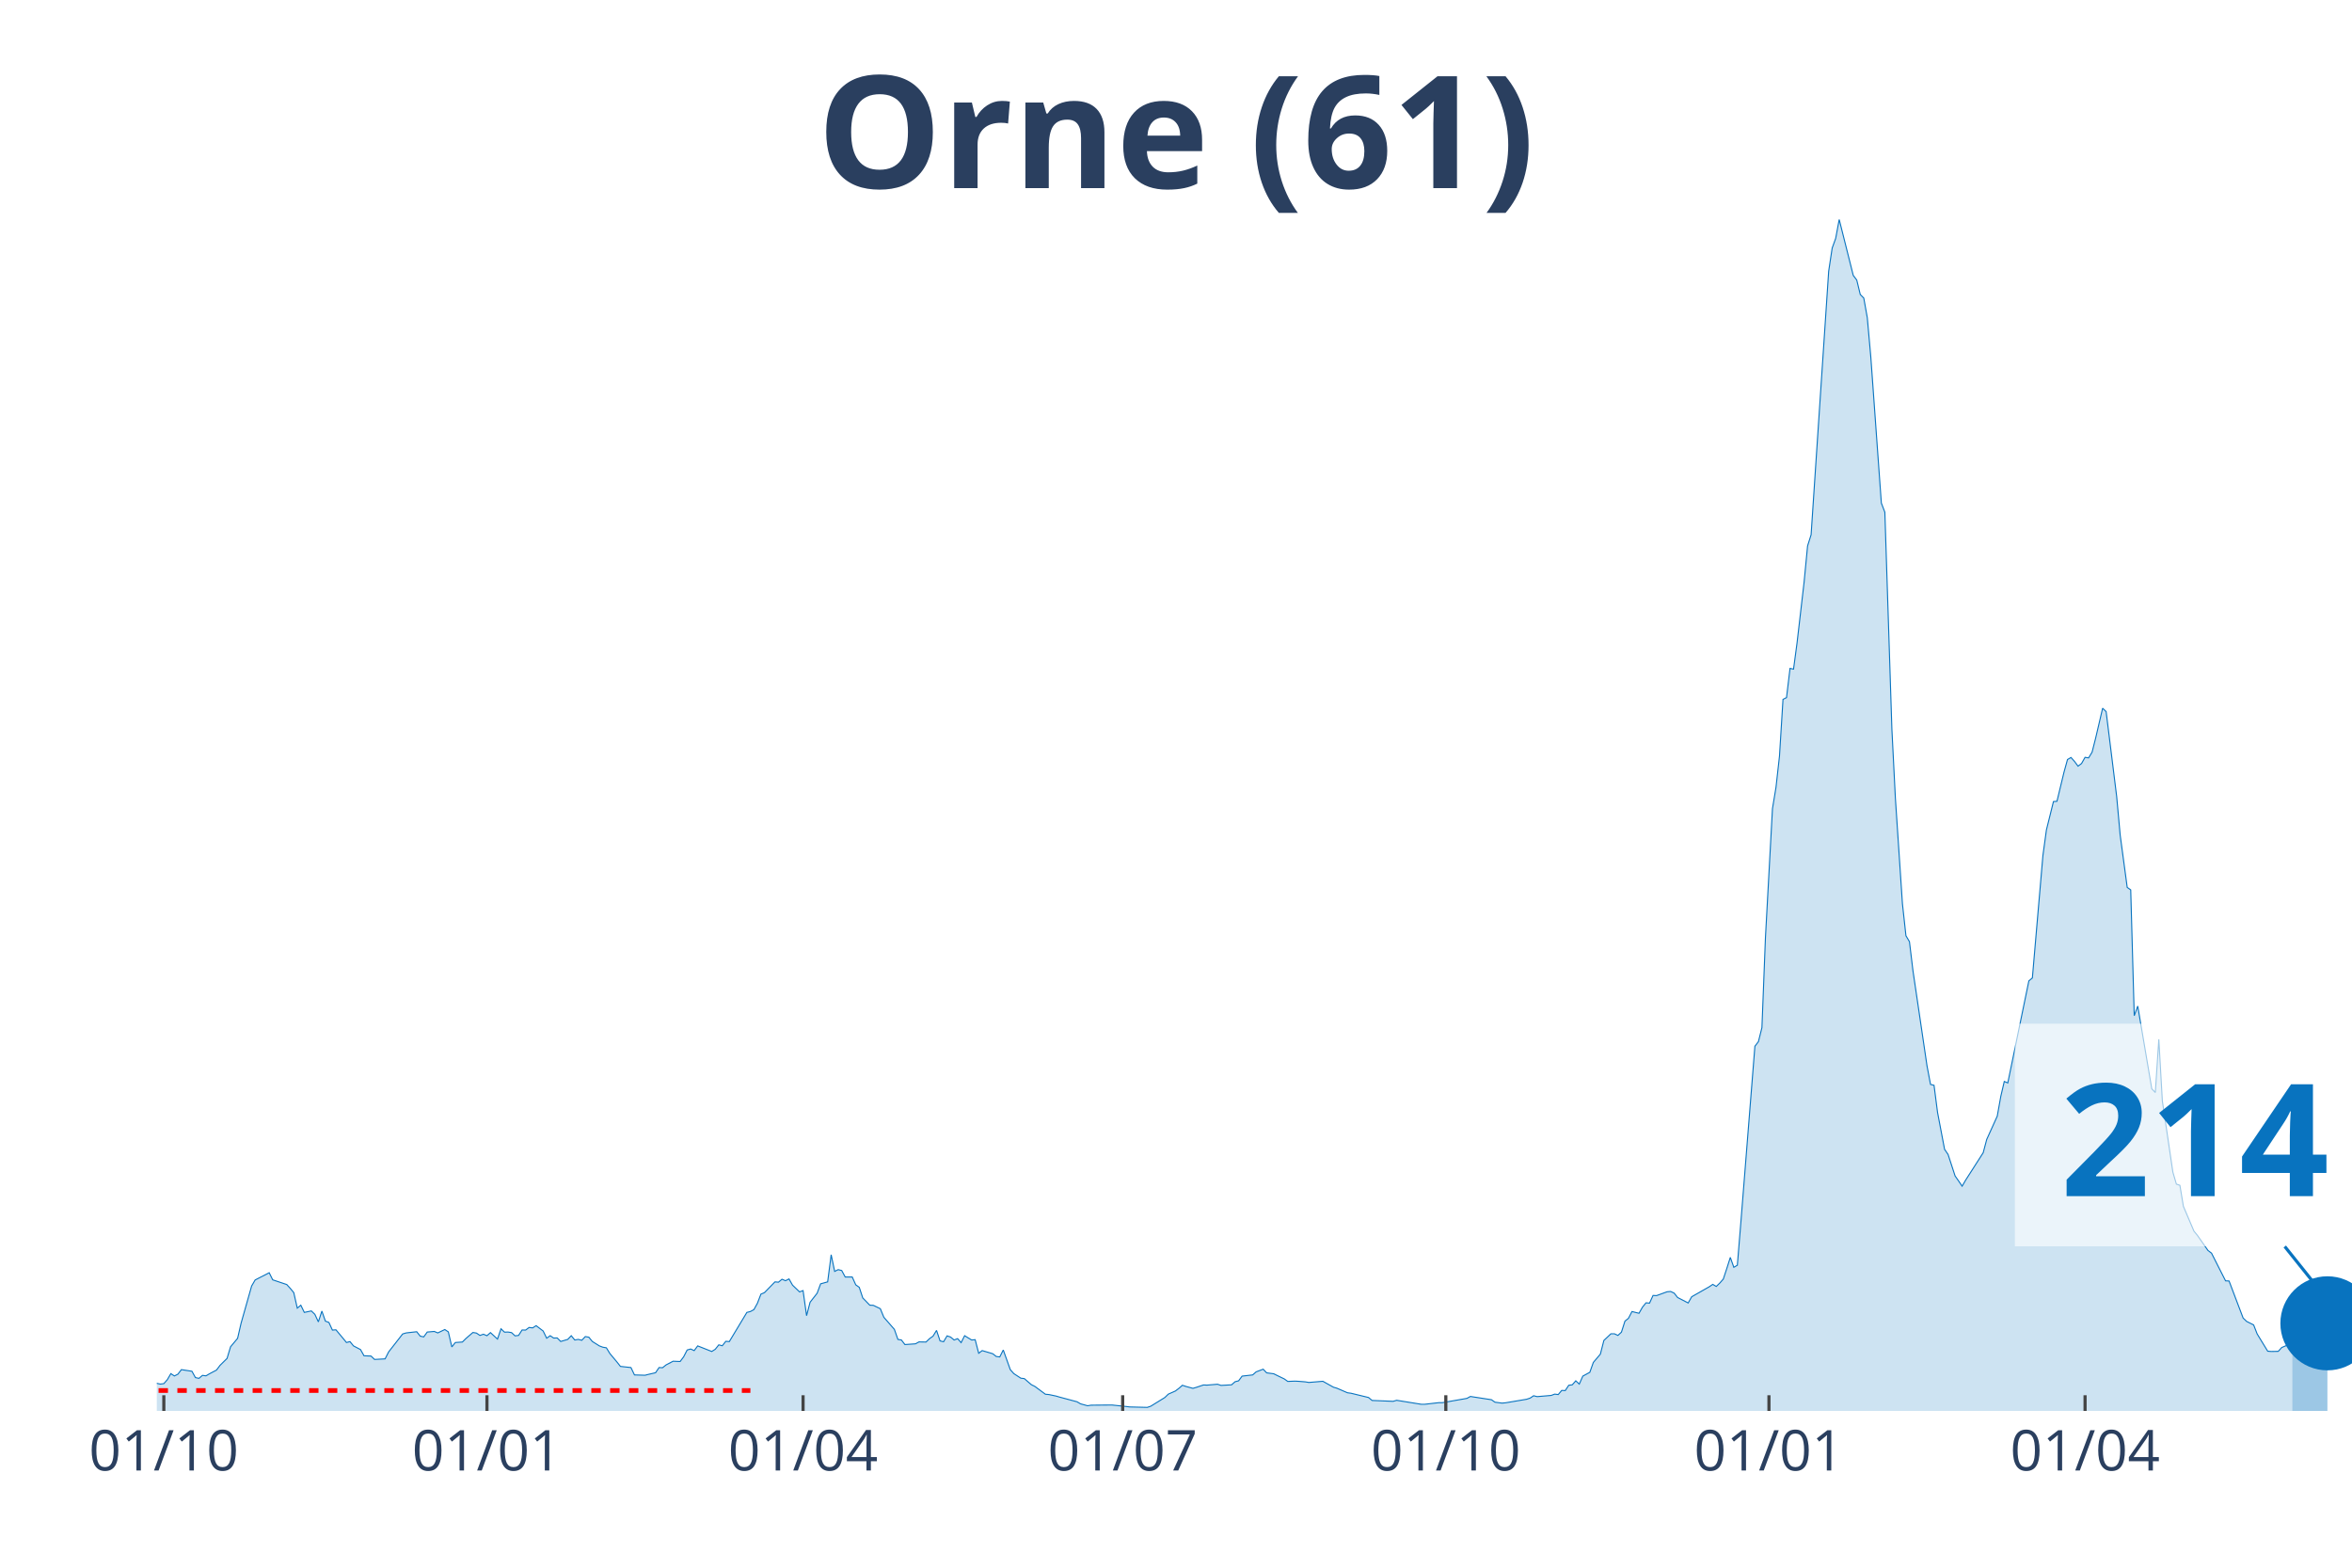
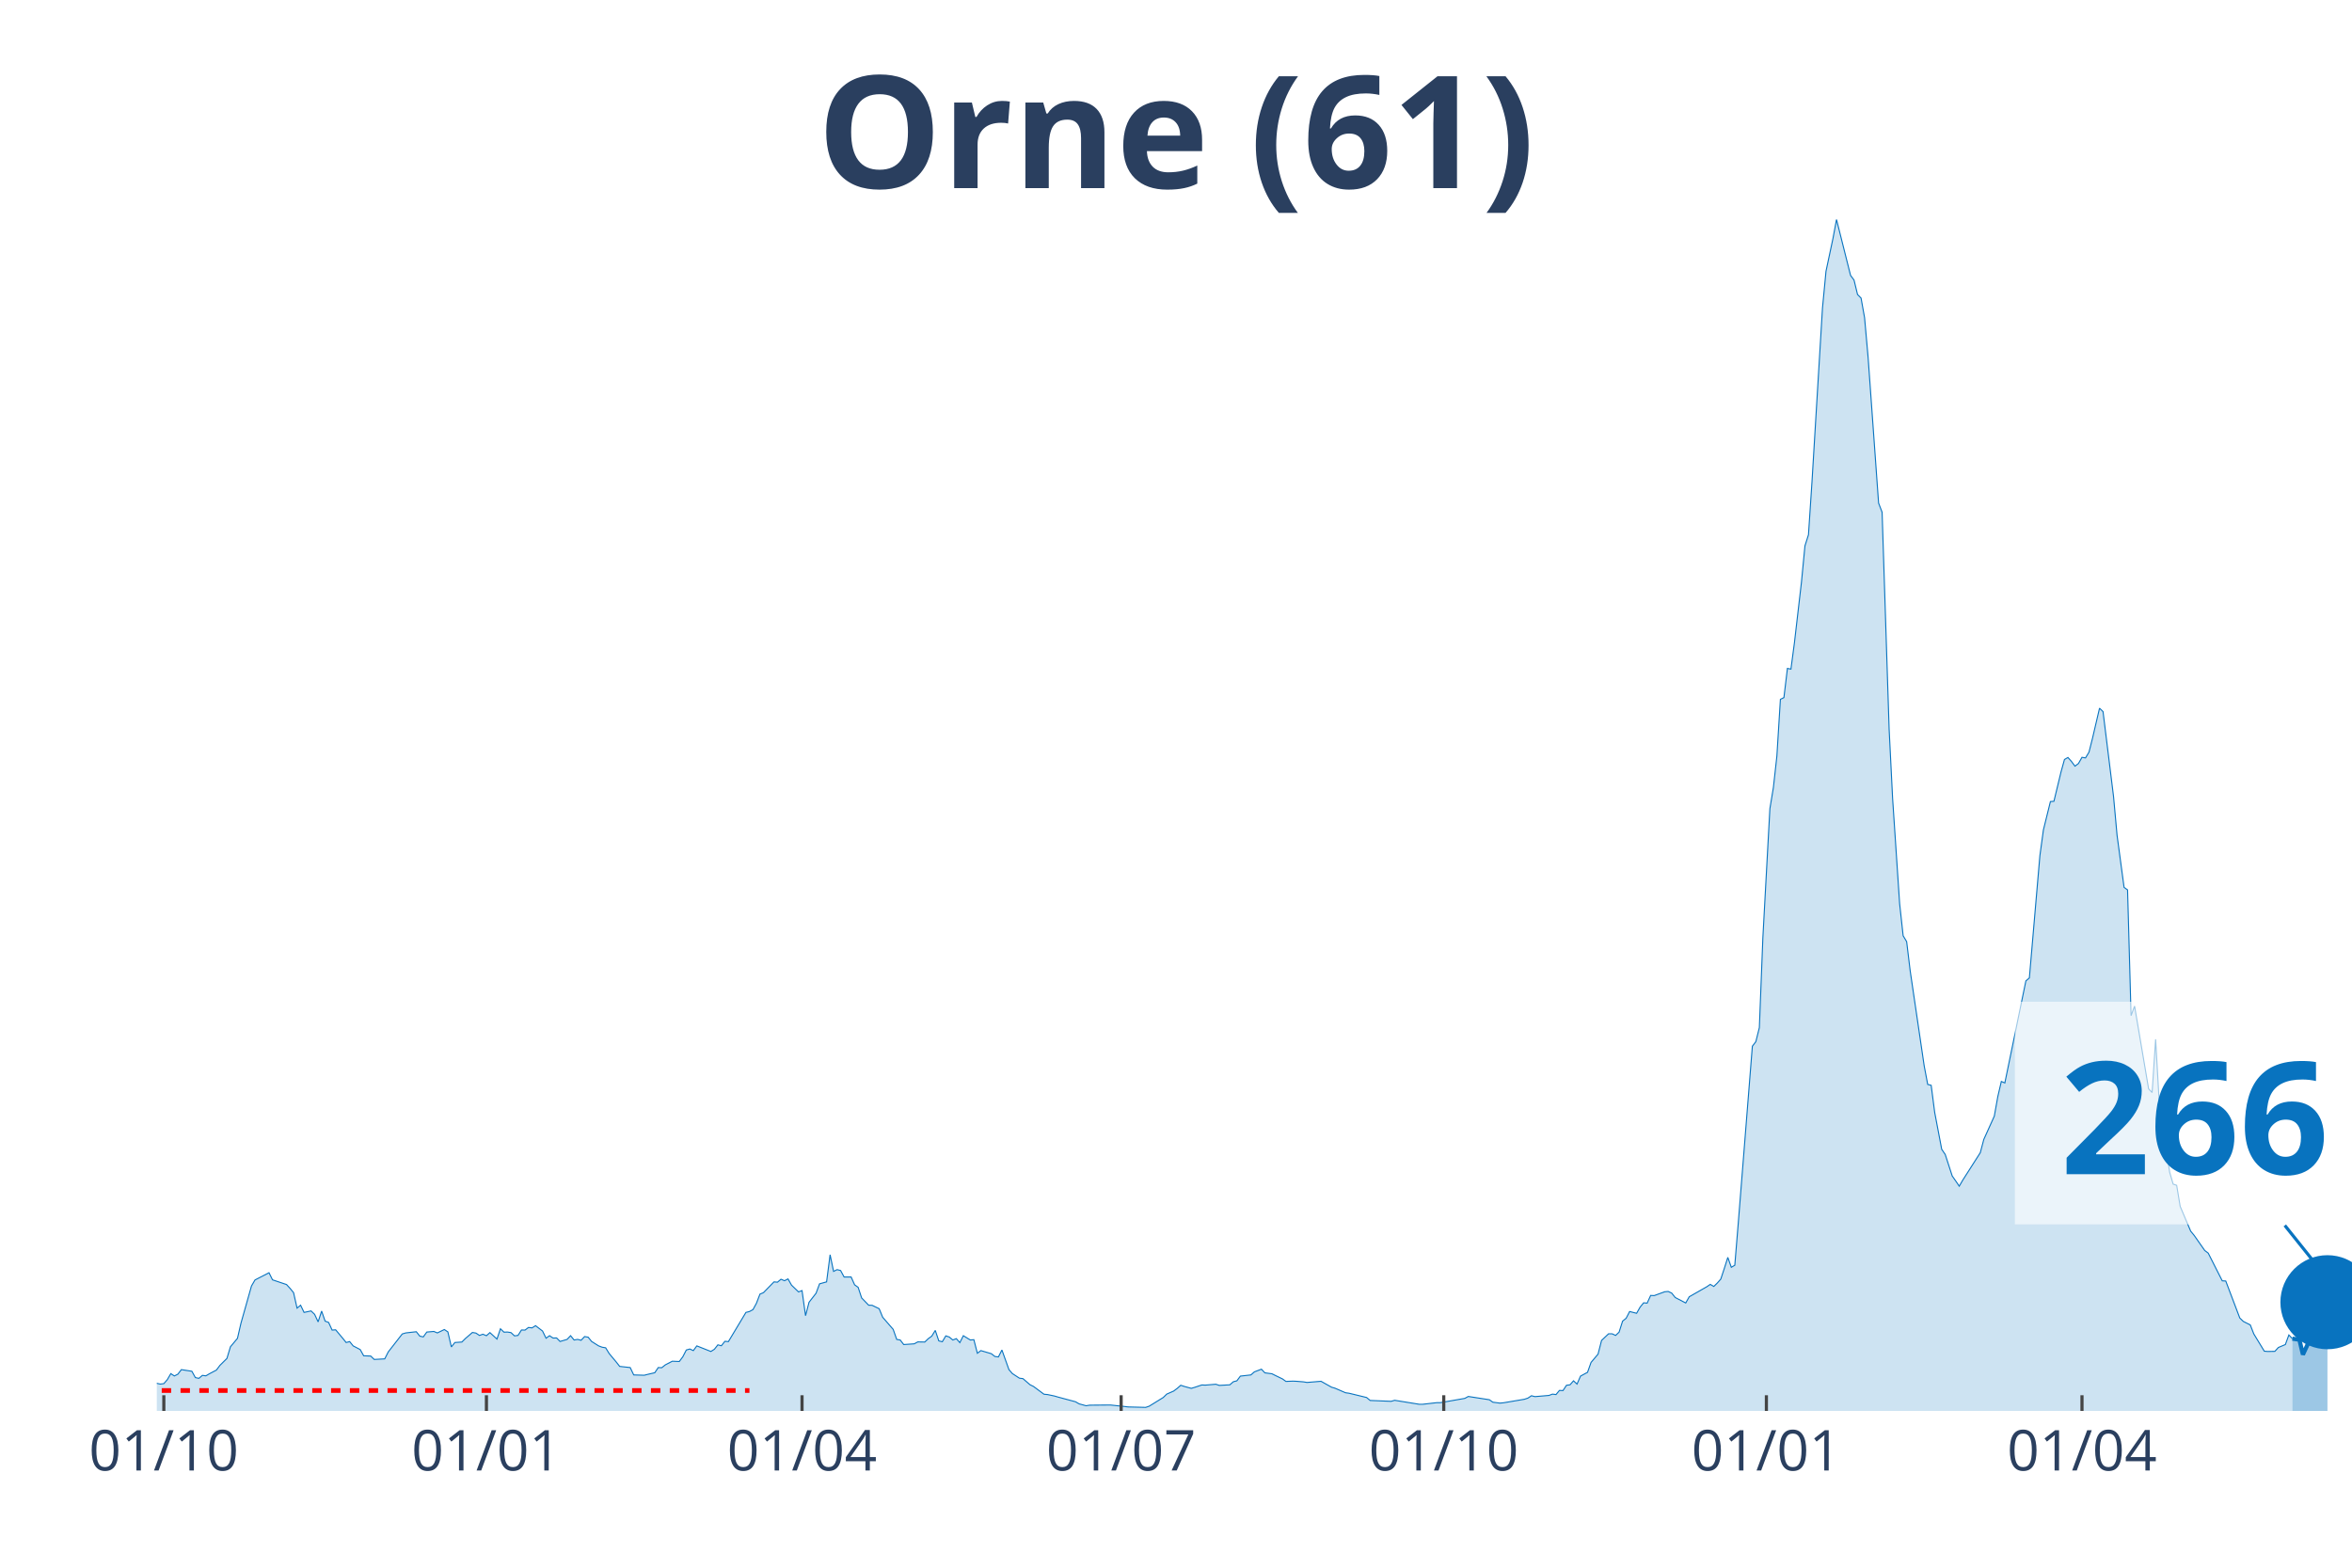
<svg xmlns="http://www.w3.org/2000/svg" class="main-svg" width="1125" height="750" style="" viewBox="0 0 750 500">
  <rect x="0" y="0" width="750" height="500" style="fill: rgb(0, 0, 0); fill-opacity: 0;" />
-   <defs id="defs-763ade">
+   <defs id="defs-55bb1d">
    <g class="clips">
-       <clipPath id="clip763adexyplot" class="plotclip">
+       <clipPath id="clip55bb1dxyplot" class="plotclip">
        <rect width="700" height="380" />
      </clipPath>
-       <clipPath class="axesclip" id="clip763adex">
+       <clipPath class="axesclip" id="clip55bb1dx">
        <rect x="50" y="0" width="700" height="500" />
      </clipPath>
-       <clipPath class="axesclip" id="clip763adey">
+       <clipPath class="axesclip" id="clip55bb1dy">
        <rect x="0" y="70" width="750" height="380" />
      </clipPath>
-       <clipPath class="axesclip" id="clip763adexy">
+       <clipPath class="axesclip" id="clip55bb1dxy">
        <rect x="50" y="70" width="700" height="380" />
      </clipPath>
    </g>
    <g class="gradients" />
  </defs>
  <g class="bglayer">
    <rect class="bg" x="50" y="70" width="700" height="380" style="fill: rgb(0, 0, 0); fill-opacity: 0; stroke-width: 0;" />
  </g>
  <g class="layer-below">
    <g class="imagelayer" />
    <g class="shapelayer" />
  </g>
  <g class="cartesianlayer">
    <g class="subplot xy">
      <g class="layer-subplot">
        <g class="shapelayer" />
        <g class="imagelayer" />
      </g>
      <g class="gridlayer">
        <g class="x">
          <path class="xgrid crisp" transform="translate(52.24,0)" d="M0,70v380" style="stroke: rgb(255, 255, 255); stroke-opacity: 1; stroke-width: 1px;" />
-           <path class="xgrid crisp" transform="translate(155.28,0)" d="M0,70v380" style="stroke: rgb(255, 255, 255); stroke-opacity: 1; stroke-width: 1px;" />
-           <path class="xgrid crisp" transform="translate(256.08,0)" d="M0,70v380" style="stroke: rgb(255, 255, 255); stroke-opacity: 1; stroke-width: 1px;" />
-           <path class="xgrid crisp" transform="translate(358,0)" d="M0,70v380" style="stroke: rgb(255, 255, 255); stroke-opacity: 1; stroke-width: 1px;" />
-           <path class="xgrid crisp" transform="translate(461.04,0)" d="M0,70v380" style="stroke: rgb(255, 255, 255); stroke-opacity: 1; stroke-width: 1px;" />
-           <path class="xgrid crisp" transform="translate(564.08,0)" d="M0,70v380" style="stroke: rgb(255, 255, 255); stroke-opacity: 1; stroke-width: 1px;" />
-           <path class="xgrid crisp" transform="translate(664.88,0)" d="M0,70v380" style="stroke: rgb(255, 255, 255); stroke-opacity: 1; stroke-width: 1px;" />
+           <path class="xgrid crisp" transform="translate(155.11,0)" d="M0,70v380" style="stroke: rgb(255, 255, 255); stroke-opacity: 1; stroke-width: 1px;" />
+           <path class="xgrid crisp" transform="translate(255.75,0)" d="M0,70v380" style="stroke: rgb(255, 255, 255); stroke-opacity: 1; stroke-width: 1px;" />
+           <path class="xgrid crisp" transform="translate(357.51,0)" d="M0,70v380" style="stroke: rgb(255, 255, 255); stroke-opacity: 1; stroke-width: 1px;" />
+           <path class="xgrid crisp" transform="translate(460.38,0)" d="M0,70v380" style="stroke: rgb(255, 255, 255); stroke-opacity: 1; stroke-width: 1px;" />
+           <path class="xgrid crisp" transform="translate(563.26,0)" d="M0,70v380" style="stroke: rgb(255, 255, 255); stroke-opacity: 1; stroke-width: 1px;" />
+           <path class="xgrid crisp" transform="translate(663.9,0)" d="M0,70v380" style="stroke: rgb(255, 255, 255); stroke-opacity: 1; stroke-width: 1px;" />
        </g>
        <g class="y" />
      </g>
      <g class="zerolinelayer" />
      <path class="xlines-below" />
      <path class="ylines-below" />
      <g class="overlines-below" />
      <g class="xaxislayer-below" />
      <g class="yaxislayer-below" />
      <g class="overaxes-below" />
-       <g class="plot" transform="translate(50, 70)" clip-path="url('#clip763adexyplot')">
+       <g class="plot" transform="translate(50, 70)" clip-path="url('#clip55bb1dxyplot')">
        <g class="scatterlayer mlayer">
-           <g class="trace scatter trace9794ea" style="stroke-miterlimit: 2;">
+           <g class="trace scatter trace7cd049" style="stroke-miterlimit: 2;">
            <g class="fills">
              <g>
-                 <path class="js-fill" d="M680.96,380L-152.32,380L-152.32,378.68L-56,378.54L-54.88,378.49L-45.92,378.92L-44.8,378.92L-41.44,378.59L-40.32,378.4L-25.76,378.02L-24.64,377.13L-22.4,376.47L-21.28,376.24L-19.04,374.59L-17.92,373.79L-15.68,373.6L-14.56,373.46L-7.84,375.25L-6.72,374.73L-3.36,373.74L-2.24,371.77L0,371.2L1.12,371.44L2.24,371.3L3.36,370.03L4.48,368.1L5.6,368.85L6.72,368.29L7.84,366.83L11.2,367.35L12.32,369.37L13.44,369.61L14.56,368.66L15.68,368.81L16.8,368.15L19.04,366.97L20.16,365.47L22.4,363.26L23.52,359.54L25.76,356.86L26.88,352.01L30.24,340.16L31.36,338.23L35.84,335.93L36.96,338.19L41.44,339.69L42.56,340.91L43.68,342.28L44.8,347.22L45.92,346.28L47.04,348.58L49.28,348.11L50.4,349.19L51.52,351.59L52.64,348.16L53.76,351.36L54.88,351.78L56,354.22L57.12,354.13L59.36,356.81L60.48,358.18L61.6,357.89L62.72,359.26L64.96,360.43L66.08,362.41L68.32,362.5L69.44,363.58L72.8,363.4L73.92,361.19L78.4,355.45L79.52,355.12L82.88,354.74L84,356.15L85.12,356.39L86.24,354.84L88.48,354.65L89.6,355.12L91.84,354.04L92.96,354.79L94.08,359.59L95.2,358.18L97.44,358.03L98.56,356.91L100.8,354.98L101.92,355.17L103.04,355.92L104.16,355.54L105.28,356.01L106.4,355.02L108.64,357.09L109.76,353.8L110.88,354.88L112,354.84L113.12,355.02L114.24,356.06L115.36,355.92L116.48,354.18L117.6,354.22L118.72,353.38L119.84,353.52L120.96,352.81L123.2,354.51L124.32,356.81L125.44,356.01L126.56,356.76L127.68,356.72L128.8,357.85L131.04,357.19L132.16,356.01L133.28,357.38L134.4,357.19L135.52,357.47L136.64,356.29L137.76,356.48L138.88,357.85L141.12,359.26L142.24,359.68L143.36,359.87L144.48,361.7L146.72,364.38L147.84,365.8L151.2,366.17L152.32,368.52L155.68,368.62L156.8,368.34L159.04,367.82L160.16,366.17L161.28,366.22L162.4,365.32L164.64,364.15L165.76,364.2L166.88,364.24L168,362.74L169.12,360.57L170.24,360.25L171.36,360.76L172.48,359.26L176.96,361.04L178.08,360.34L179.2,358.93L180.32,359.21L181.44,357.8L182.56,357.89L188.16,348.58L189.28,348.3L190.4,347.69L191.52,345.66L192.64,342.75L193.76,342.28L197.12,338.84L198.24,338.94L199.36,338L200.48,338.47L201.6,337.9L202.72,339.88L204.96,342.04L206.08,341.62L207.2,349.62L208.32,345.33L210.56,342.47L211.68,339.46L213.92,338.84L215.04,330.19L216.16,335.5L217.28,334.94L218.4,335.22L219.52,337.29L221.76,337.29L222.88,339.78L224,340.58L225.12,343.97L227.36,346.28L228.48,346.32L230.72,347.4L231.84,350.13L235.2,353.99L236.32,357.19L237.44,357.38L238.56,358.83L241.92,358.6L243.04,357.99L245.28,358.03L246.4,356.95L247.52,356.15L248.64,354.32L249.76,357.66L250.88,357.94L252,356.06L253.12,356.44L254.24,357.38L255.36,356.95L256.48,358.22L257.6,356.01L259.84,357.38L260.96,357.28L262.08,361.61L263.2,360.76L266.56,361.75L267.68,362.64L268.8,362.78L269.92,360.57L272.16,366.83L273.28,368.1L275.52,369.56L276.64,369.7L278.88,371.63L280,372.19L283.36,374.68L284.48,374.78L286.72,375.25L287.84,375.58L293.44,377.08L294.56,377.74L296.8,378.35L297.92,378.17L303.52,378.12L304.64,378.12L309.12,378.59L310.24,378.73L315.84,378.87L316.96,378.49L321.44,375.72L322.56,374.64L324.8,373.65L325.92,372.8L327.04,371.82L328.16,372.19L330.4,372.8L331.52,372.47L333.76,371.72L334.88,371.77L338.24,371.49L339.36,371.86L342.72,371.67L343.84,370.69L344.96,370.4L346.08,368.9L349.44,368.52L350.56,367.54L352.8,366.69L353.92,367.86L356.16,368.15L357.28,368.71L359.52,369.79L360.64,370.59L362.88,370.5L364,370.55L366.24,370.73L367.36,370.92L370.72,370.64L371.84,370.55L375.2,372.43L376.32,372.76L379.68,374.21L380.8,374.36L386.4,375.72L387.52,376.66L394.24,376.94L395.36,376.61L403.2,377.88L404.32,377.88L408.8,377.37L409.92,377.37L417.76,376L418.88,375.39L425.6,376.43L426.72,377.22L428.96,377.51L430.08,377.41L436.8,376.28L437.92,375.91L439.04,375.16L440.16,375.44L444.64,375.06L445.76,374.64L446.88,374.78L448,373.46L449.12,373.51L450.24,371.82L451.36,371.67L452.48,370.4L453.6,371.44L454.72,368.9L456.96,367.68L458.08,364.53L460.32,361.89L461.44,357.52L463.68,355.4L464.8,355.4L465.92,355.92L467.04,354.88L468.16,351.36L469.28,350.46L470.4,348.3L471.52,348.58L472.64,348.86L473.76,346.89L474.88,345.52L476,345.62L477.12,343.17L478.24,343.22L481.6,342L482.72,341.9L483.84,342.42L484.96,343.83L488.32,345.57L489.44,343.59L495.04,340.4L496.16,339.64L497.28,340.3L498.4,339.22L499.52,337.95L500.64,334.56L501.76,331.04L502.88,334.19L504,333.53L505.12,319.89L509.6,263.68L510.72,262.22L511.84,257.75L512.96,229.06L515.2,187.91L516.32,181.13L517.44,171.12L518.56,153.05L519.68,152.49L520.8,143.18L521.92,143.41L523.04,135.04L525.28,115.71L526.4,104.09L527.52,100.56L528.64,83.72L533.12,16.51L534.24,9.12L535.36,6.02L536.48,0L540.96,17.83L542.08,19.33L543.2,23.94L544.32,25.07L545.44,31.33L546.56,43.88L549.92,90.45L551.04,93.37L553.28,162.55L554.4,184.66L556.64,218.2L557.76,228.45L558.88,230.33L560,239.6L564.48,269.94L565.6,275.86L566.72,276.15L567.84,284.8L570.08,296.56L571.2,298.21L573.44,305.07L574.56,306.67L575.68,308.32L576.8,306.39L582.4,297.64L583.52,293.41L586.88,285.98L588,279.72L589.12,274.92L590.24,275.39L596.96,242.84L598.08,241.9L601.44,202.86L602.56,194.68L604.8,185.65L605.92,185.56L608.16,176.29L609.28,172.24L610.4,171.59L611.52,172.86L612.64,174.36L613.76,173.51L614.88,171.54L616,171.73L617.12,169.89L618.24,165.47L620.48,155.88L621.6,156.96L624.96,184.05L626.08,196.37L628.32,213.02L629.44,213.82L630.56,253.94L631.68,250.89L636.16,277.27L637.28,278.45L638.4,261.47L639.52,281.08L642.88,303.85L644,307.66L645.12,308.04L646.24,314.76L649.6,322.66L650.72,324.03L654.08,328.83L655.2,329.67L659.68,338.51L660.8,338.56L665.28,350.37L666.4,351.45L668.64,352.58L669.76,355.45L673.12,360.95L674.24,361.04L676.48,361L677.6,359.77L679.84,358.83L680.96,355.78" style="fill: rgb(8, 115, 191); fill-opacity: 0.2; stroke-width: 0;" />
+                 <path class="js-fill" d="M680.99,380L-152.08,380L-152.08,378.68L-55.91,378.54L-54.79,378.49L-45.85,378.92L-44.73,378.92L-41.37,378.59L-40.26,378.4L-25.72,378.02L-24.6,377.13L-22.36,376.47L-21.25,376.24L-19.01,374.59L-17.89,373.79L-15.65,373.6L-14.54,373.46L-7.83,375.25L-6.71,374.73L-3.35,373.74L-2.24,371.77L0,371.2L1.12,371.44L2.24,371.3L3.35,370.03L4.47,368.1L5.59,368.85L6.71,368.29L7.83,366.83L11.18,367.35L12.3,369.37L13.42,369.61L14.54,368.66L15.65,368.81L16.77,368.15L19.01,366.97L20.13,365.47L22.36,363.26L23.48,359.54L25.72,356.86L26.84,352.01L30.19,340.16L31.31,338.23L35.78,335.93L36.9,338.19L41.37,339.69L42.49,340.91L43.61,342.28L44.73,347.22L45.85,346.28L46.96,348.58L49.2,348.11L50.32,349.19L51.44,351.59L52.56,348.16L53.67,351.36L54.79,351.78L55.91,354.22L57.03,354.13L59.27,356.81L60.38,358.18L61.5,357.89L62.62,359.26L64.86,360.43L65.97,362.41L68.21,362.5L69.33,363.58L72.68,363.4L73.8,361.19L78.27,355.45L79.39,355.12L82.75,354.74L83.87,356.15L84.98,356.39L86.1,354.84L88.34,354.65L89.46,355.12L91.69,354.04L92.81,354.79L93.93,359.59L95.05,358.18L97.28,358.03L98.4,356.91L100.64,354.98L101.76,355.17L102.88,355.92L103.99,355.54L105.11,356.01L106.23,355.02L108.47,357.09L109.58,353.8L110.7,354.88L111.82,354.84L112.94,355.02L114.06,356.06L115.18,355.92L116.29,354.18L117.41,354.22L118.53,353.38L119.65,353.52L120.77,352.81L123,354.51L124.12,356.81L125.24,356.01L126.36,356.76L127.48,356.72L128.59,357.85L130.83,357.19L131.95,356.01L133.07,357.38L134.19,357.19L135.3,357.47L136.42,356.29L137.54,356.48L138.66,357.85L140.89,359.26L142.01,359.68L143.13,359.87L144.25,361.7L146.49,364.38L147.6,365.8L150.96,366.17L152.08,368.52L155.43,368.62L156.55,368.34L158.79,367.82L159.9,366.17L161.02,366.22L162.14,365.32L164.38,364.15L165.5,364.2L166.61,364.24L167.73,362.74L168.85,360.57L169.97,360.25L171.09,360.76L172.2,359.26L176.68,361.04L177.8,360.34L178.91,358.93L180.03,359.21L181.15,357.8L182.27,357.89L187.86,348.58L188.98,348.3L190.1,347.69L191.21,345.66L192.33,342.75L193.45,342.28L196.81,338.84L197.92,338.94L199.04,338L200.16,338.47L201.28,337.9L202.4,339.88L204.63,342.04L205.75,341.62L206.87,349.62L207.99,345.33L210.22,342.47L211.34,339.46L213.58,338.84L214.7,330.19L215.81,335.5L216.93,334.94L218.05,335.22L219.17,337.29L221.41,337.29L222.52,339.78L223.64,340.58L224.76,343.97L227,346.28L228.12,346.32L230.35,347.4L231.47,350.13L234.82,353.99L235.94,357.19L237.06,357.38L238.18,358.83L241.53,358.6L242.65,357.99L244.89,358.03L246.01,356.95L247.12,356.15L248.24,354.32L249.36,357.66L250.48,357.94L251.6,356.06L252.72,356.44L253.83,357.38L254.95,356.95L256.07,358.22L257.19,356.01L259.42,357.38L260.54,357.28L261.66,361.61L262.78,360.76L266.13,361.75L267.25,362.64L268.37,362.78L269.49,360.57L271.73,366.83L272.84,368.1L275.08,369.56L276.2,369.7L278.43,371.63L279.55,372.19L282.91,374.68L284.03,374.78L286.26,375.25L287.38,375.58L292.97,377.08L294.09,377.74L296.33,378.35L297.44,378.17L303.04,378.12L304.15,378.12L308.63,378.59L309.74,378.73L315.34,378.87L316.45,378.49L320.93,375.72L322.04,374.64L324.28,373.65L325.4,372.8L326.52,371.82L327.64,372.19L329.87,372.8L330.99,372.47L333.23,371.72L334.35,371.77L337.7,371.49L338.82,371.86L342.17,371.67L343.29,370.69L344.41,370.4L345.53,368.9L348.88,368.52L350,367.54L352.24,366.69L353.35,367.86L355.59,368.15L356.71,368.71L358.95,369.79L360.06,370.59L362.3,370.5L363.42,370.55L365.65,370.73L366.77,370.92L370.13,370.64L371.25,370.55L374.6,372.43L375.72,372.76L379.07,374.21L380.19,374.36L385.78,375.72L386.9,376.66L393.61,376.94L394.73,376.61L402.56,377.88L403.67,377.88L408.15,377.37L409.27,377.37L417.09,376L418.21,375.39L424.92,376.43L426.04,377.22L428.27,377.51L429.39,377.41L436.1,376.28L437.22,375.91L438.34,375.16L439.46,375.44L443.93,375.06L445.05,374.64L446.17,374.78L447.28,373.46L448.4,373.51L449.52,371.82L450.64,371.67L451.76,370.4L452.88,371.44L453.99,368.9L456.23,367.68L457.35,364.53L459.58,361.89L460.7,357.52L462.94,355.4L464.06,355.4L465.18,355.92L466.29,354.88L467.41,351.36L468.53,350.46L469.65,348.3L470.77,348.58L471.88,348.86L473,346.89L474.12,345.52L475.24,345.62L476.36,343.17L477.48,343.22L480.83,342L481.95,341.9L483.07,342.42L484.19,343.83L487.54,345.57L488.66,343.59L494.25,340.4L495.37,339.64L496.49,340.3L497.6,339.22L498.72,337.95L499.84,334.56L500.96,331.04L502.08,334.19L503.19,333.53L504.31,319.89L508.79,263.68L509.9,262.22L511.02,257.75L512.14,229.06L514.38,187.91L515.5,181.13L516.61,171.12L517.73,153.05L518.85,152.49L519.97,143.18L521.09,143.41L522.2,135.04L524.44,115.71L525.56,104.09L526.68,100.56L527.8,83.72L531.15,28.22L532.27,16.51L534.5,6.02L535.62,0L540.1,17.83L541.21,19.33L542.33,23.94L543.45,25.07L544.57,31.33L545.69,43.88L549.04,90.45L550.16,93.37L552.4,162.55L553.51,184.66L555.75,218.2L556.87,228.45L557.99,230.33L559.11,239.6L563.58,269.94L564.7,275.86L565.81,276.15L566.93,284.8L569.17,296.56L570.29,298.21L572.52,305.07L573.64,306.67L574.76,308.32L575.88,306.39L581.47,297.64L582.59,293.41L585.94,285.98L587.06,279.72L588.18,274.92L589.3,275.39L596.01,242.84L597.12,241.9L600.48,202.86L601.6,194.68L603.83,185.65L604.95,185.56L607.19,176.29L608.31,172.24L609.42,171.59L610.54,172.86L611.66,174.36L612.78,173.51L613.9,171.54L615.02,171.73L616.13,169.89L617.25,165.47L619.49,155.88L620.61,156.96L623.96,184.05L625.08,196.37L627.32,213.02L628.43,213.82L629.55,253.94L630.67,250.89L635.14,277.27L636.26,278.45L637.38,261.47L638.5,281.08L641.85,303.85L642.97,307.66L644.09,308.04L645.21,314.76L648.56,322.66L649.68,324.03L653.04,328.83L654.15,329.67L658.63,338.51L659.74,338.56L664.22,350.37L665.34,351.45L667.57,352.58L668.69,355.45L672.04,360.95L673.16,361.04L675.4,361L676.52,359.77L678.75,358.83L679.87,355.78L680.99,356.95" style="fill: rgb(8, 115, 191); fill-opacity: 0.2; stroke-width: 0;" />
              </g>
            </g>
            <g class="errorbars" />
            <g class="lines">
-               <path class="js-line" d="M-152.32,378.68L-56,378.54L-54.88,378.49L-45.92,378.92L-44.8,378.92L-41.44,378.59L-40.32,378.4L-25.76,378.02L-24.64,377.13L-22.4,376.47L-21.28,376.24L-19.04,374.59L-17.92,373.79L-15.68,373.6L-14.56,373.46L-7.84,375.25L-6.72,374.73L-3.36,373.74L-2.24,371.77L0,371.2L1.12,371.44L2.24,371.3L3.36,370.03L4.48,368.1L5.6,368.85L6.72,368.29L7.84,366.83L11.2,367.35L12.32,369.37L13.44,369.61L14.56,368.66L15.68,368.81L16.8,368.15L19.04,366.97L20.16,365.47L22.4,363.26L23.52,359.54L25.76,356.86L26.88,352.01L30.24,340.16L31.36,338.23L35.84,335.93L36.96,338.19L41.44,339.69L42.56,340.91L43.68,342.28L44.8,347.22L45.92,346.28L47.04,348.58L49.28,348.11L50.4,349.19L51.52,351.59L52.64,348.16L53.76,351.36L54.88,351.78L56,354.22L57.12,354.13L59.36,356.81L60.48,358.18L61.6,357.89L62.72,359.26L64.96,360.43L66.08,362.41L68.32,362.5L69.44,363.58L72.8,363.4L73.92,361.19L78.4,355.45L79.52,355.12L82.88,354.74L84,356.15L85.12,356.39L86.24,354.84L88.48,354.65L89.6,355.12L91.84,354.04L92.96,354.79L94.08,359.59L95.2,358.18L97.44,358.03L98.56,356.91L100.8,354.98L101.92,355.17L103.04,355.92L104.16,355.54L105.28,356.01L106.4,355.02L108.64,357.09L109.76,353.8L110.88,354.88L112,354.84L113.12,355.02L114.24,356.06L115.36,355.92L116.48,354.18L117.6,354.22L118.72,353.38L119.84,353.52L120.96,352.81L123.2,354.51L124.32,356.81L125.44,356.01L126.56,356.76L127.68,356.72L128.8,357.85L131.04,357.19L132.16,356.01L133.28,357.38L134.4,357.19L135.52,357.47L136.64,356.29L137.76,356.48L138.88,357.85L141.12,359.26L142.24,359.68L143.36,359.87L144.48,361.7L146.72,364.38L147.84,365.8L151.2,366.17L152.32,368.52L155.68,368.62L156.8,368.34L159.04,367.82L160.16,366.17L161.28,366.22L162.4,365.32L164.64,364.15L165.76,364.2L166.88,364.24L168,362.74L169.12,360.57L170.24,360.25L171.36,360.76L172.48,359.26L176.96,361.04L178.08,360.34L179.2,358.93L180.32,359.21L181.44,357.8L182.56,357.89L188.16,348.58L189.28,348.3L190.4,347.69L191.52,345.66L192.64,342.75L193.76,342.28L197.12,338.84L198.24,338.94L199.36,338L200.48,338.47L201.6,337.9L202.72,339.88L204.96,342.04L206.08,341.62L207.2,349.62L208.32,345.33L210.56,342.47L211.68,339.46L213.92,338.84L215.04,330.19L216.16,335.5L217.28,334.94L218.4,335.22L219.52,337.29L221.76,337.29L222.88,339.78L224,340.58L225.12,343.97L227.36,346.28L228.48,346.32L230.72,347.4L231.84,350.13L235.2,353.99L236.32,357.19L237.44,357.38L238.56,358.83L241.92,358.6L243.04,357.99L245.28,358.03L246.4,356.95L247.52,356.15L248.64,354.32L249.76,357.66L250.88,357.94L252,356.06L253.12,356.44L254.24,357.38L255.36,356.95L256.48,358.22L257.6,356.01L259.84,357.38L260.96,357.28L262.08,361.61L263.2,360.76L266.56,361.75L267.68,362.64L268.8,362.78L269.92,360.57L272.16,366.83L273.28,368.1L275.52,369.56L276.64,369.7L278.88,371.63L280,372.19L283.36,374.68L284.48,374.78L286.72,375.25L287.84,375.58L293.44,377.08L294.56,377.74L296.8,378.35L297.92,378.17L303.52,378.12L304.64,378.12L309.12,378.59L310.24,378.73L315.84,378.87L316.96,378.49L321.44,375.72L322.56,374.64L324.8,373.65L325.92,372.8L327.04,371.82L328.16,372.19L330.4,372.8L331.52,372.47L333.76,371.72L334.88,371.77L338.24,371.49L339.36,371.86L342.72,371.67L343.84,370.69L344.96,370.4L346.08,368.9L349.44,368.52L350.56,367.54L352.8,366.69L353.92,367.86L356.16,368.15L357.28,368.71L359.52,369.79L360.64,370.59L362.88,370.5L364,370.55L366.24,370.73L367.36,370.92L370.72,370.64L371.84,370.55L375.2,372.43L376.32,372.76L379.68,374.21L380.8,374.36L386.4,375.72L387.52,376.66L394.24,376.94L395.36,376.61L403.2,377.88L404.32,377.88L408.8,377.37L409.92,377.37L417.76,376L418.88,375.39L425.6,376.43L426.72,377.22L428.96,377.51L430.08,377.41L436.8,376.28L437.92,375.91L439.04,375.16L440.16,375.44L444.64,375.06L445.76,374.64L446.88,374.78L448,373.46L449.12,373.51L450.24,371.82L451.36,371.67L452.48,370.4L453.6,371.44L454.72,368.9L456.96,367.68L458.08,364.53L460.32,361.89L461.44,357.52L463.68,355.4L464.8,355.4L465.92,355.92L467.04,354.88L468.16,351.36L469.28,350.46L470.4,348.3L471.52,348.58L472.64,348.86L473.76,346.89L474.88,345.52L476,345.62L477.12,343.17L478.24,343.22L481.6,342L482.72,341.9L483.84,342.42L484.96,343.83L488.32,345.57L489.44,343.59L495.04,340.4L496.16,339.64L497.28,340.3L498.4,339.22L499.52,337.95L500.64,334.56L501.76,331.04L502.88,334.19L504,333.53L505.12,319.89L509.6,263.68L510.72,262.22L511.84,257.75L512.96,229.06L515.2,187.91L516.32,181.13L517.44,171.12L518.56,153.05L519.68,152.49L520.8,143.18L521.92,143.41L523.04,135.04L525.28,115.71L526.4,104.09L527.52,100.56L528.64,83.72L533.12,16.51L534.24,9.12L535.36,6.02L536.48,0L540.96,17.83L542.08,19.33L543.2,23.94L544.32,25.07L545.44,31.33L546.56,43.88L549.92,90.45L551.04,93.37L553.28,162.55L554.4,184.66L556.64,218.2L557.76,228.45L558.88,230.33L560,239.6L564.48,269.94L565.6,275.86L566.72,276.15L567.84,284.8L570.08,296.56L571.2,298.21L573.44,305.07L574.56,306.67L575.68,308.32L576.8,306.39L582.4,297.64L583.52,293.41L586.88,285.98L588,279.72L589.12,274.92L590.24,275.39L596.96,242.84L598.08,241.9L601.44,202.86L602.56,194.68L604.8,185.65L605.92,185.56L608.16,176.29L609.28,172.24L610.4,171.59L611.52,172.86L612.64,174.36L613.76,173.51L614.88,171.54L616,171.73L617.12,169.89L618.24,165.47L620.48,155.88L621.6,156.96L624.96,184.05L626.08,196.37L628.32,213.02L629.44,213.82L630.56,253.94L631.68,250.89L636.16,277.27L637.28,278.45L638.4,261.47L639.52,281.08L642.88,303.85L644,307.66L645.12,308.04L646.24,314.76L649.6,322.66L650.72,324.03L654.08,328.83L655.2,329.67L659.68,338.51L660.8,338.56L665.28,350.37L666.4,351.45L668.64,352.58L669.76,355.45L673.12,360.95L674.24,361.04L676.48,361L677.6,359.77L679.84,358.83L680.96,355.78" style="vector-effect: non-scaling-stroke; fill: none; stroke: rgb(8, 115, 191); stroke-opacity: 1; stroke-width: 0.5px; opacity: 1;" />
+               <path class="js-line" d="M-152.08,378.68L-55.91,378.54L-54.79,378.49L-45.85,378.92L-44.73,378.92L-41.37,378.59L-40.26,378.4L-25.72,378.02L-24.6,377.13L-22.36,376.47L-21.25,376.24L-19.01,374.59L-17.89,373.79L-15.65,373.6L-14.54,373.46L-7.83,375.25L-6.71,374.73L-3.35,373.74L-2.24,371.77L0,371.2L1.12,371.44L2.24,371.3L3.35,370.03L4.47,368.1L5.59,368.85L6.71,368.29L7.83,366.83L11.18,367.35L12.3,369.37L13.42,369.61L14.54,368.66L15.65,368.81L16.77,368.15L19.01,366.97L20.13,365.47L22.36,363.26L23.48,359.54L25.72,356.86L26.84,352.01L30.19,340.16L31.31,338.23L35.78,335.93L36.9,338.19L41.37,339.69L42.49,340.91L43.61,342.28L44.73,347.22L45.85,346.28L46.96,348.58L49.2,348.11L50.32,349.19L51.44,351.59L52.56,348.16L53.67,351.36L54.79,351.78L55.91,354.22L57.03,354.13L59.27,356.81L60.38,358.18L61.5,357.89L62.62,359.26L64.86,360.43L65.97,362.41L68.21,362.5L69.33,363.58L72.68,363.4L73.8,361.19L78.27,355.45L79.39,355.12L82.75,354.74L83.87,356.15L84.98,356.39L86.1,354.84L88.34,354.65L89.46,355.12L91.69,354.04L92.81,354.79L93.93,359.59L95.05,358.18L97.28,358.03L98.4,356.91L100.64,354.98L101.76,355.17L102.88,355.92L103.99,355.54L105.11,356.01L106.23,355.02L108.47,357.09L109.58,353.8L110.7,354.88L111.82,354.84L112.94,355.02L114.06,356.06L115.18,355.92L116.29,354.18L117.41,354.22L118.53,353.38L119.65,353.52L120.77,352.81L123,354.51L124.12,356.81L125.24,356.01L126.36,356.76L127.48,356.72L128.59,357.85L130.83,357.19L131.95,356.01L133.07,357.38L134.19,357.19L135.3,357.47L136.42,356.29L137.54,356.48L138.66,357.85L140.89,359.26L142.01,359.68L143.13,359.87L144.25,361.7L146.49,364.38L147.6,365.8L150.96,366.17L152.08,368.52L155.43,368.62L156.55,368.34L158.79,367.82L159.9,366.17L161.02,366.22L162.14,365.32L164.38,364.15L165.5,364.2L166.61,364.24L167.73,362.74L168.85,360.57L169.97,360.25L171.09,360.76L172.2,359.26L176.68,361.04L177.8,360.34L178.91,358.93L180.03,359.21L181.15,357.8L182.27,357.89L187.86,348.58L188.98,348.3L190.1,347.69L191.21,345.66L192.33,342.75L193.45,342.28L196.81,338.84L197.92,338.94L199.04,338L200.16,338.47L201.28,337.9L202.4,339.88L204.63,342.04L205.75,341.62L206.87,349.62L207.99,345.33L210.22,342.47L211.34,339.46L213.58,338.84L214.7,330.19L215.81,335.5L216.93,334.94L218.05,335.22L219.17,337.29L221.41,337.29L222.52,339.78L223.64,340.58L224.76,343.97L227,346.28L228.12,346.32L230.35,347.4L231.47,350.13L234.82,353.99L235.94,357.19L237.06,357.38L238.18,358.83L241.53,358.6L242.65,357.99L244.89,358.03L246.01,356.95L247.12,356.15L248.24,354.32L249.36,357.66L250.48,357.94L251.6,356.06L252.72,356.44L253.83,357.38L254.95,356.95L256.07,358.22L257.19,356.01L259.42,357.38L260.54,357.28L261.66,361.61L262.78,360.76L266.13,361.75L267.25,362.64L268.37,362.78L269.49,360.57L271.73,366.83L272.84,368.1L275.08,369.56L276.2,369.7L278.43,371.63L279.55,372.19L282.91,374.68L284.03,374.78L286.26,375.25L287.38,375.58L292.97,377.08L294.09,377.74L296.33,378.35L297.44,378.17L303.04,378.12L304.15,378.12L308.63,378.59L309.74,378.73L315.34,378.87L316.45,378.49L320.93,375.72L322.04,374.64L324.28,373.65L325.4,372.8L326.52,371.82L327.64,372.19L329.87,372.8L330.99,372.47L333.23,371.72L334.35,371.77L337.7,371.49L338.82,371.86L342.17,371.67L343.29,370.69L344.41,370.4L345.53,368.9L348.88,368.52L350,367.54L352.24,366.69L353.35,367.86L355.59,368.15L356.71,368.71L358.95,369.79L360.06,370.59L362.3,370.5L363.42,370.55L365.65,370.73L366.77,370.92L370.13,370.64L371.25,370.55L374.6,372.43L375.72,372.76L379.07,374.21L380.19,374.36L385.78,375.72L386.9,376.66L393.61,376.94L394.73,376.61L402.56,377.88L403.67,377.88L408.15,377.37L409.27,377.37L417.09,376L418.21,375.39L424.92,376.43L426.04,377.22L428.27,377.51L429.39,377.41L436.1,376.28L437.22,375.91L438.34,375.16L439.46,375.44L443.93,375.06L445.05,374.64L446.17,374.78L447.28,373.46L448.4,373.51L449.52,371.82L450.64,371.67L451.76,370.4L452.88,371.44L453.99,368.9L456.23,367.68L457.35,364.53L459.58,361.89L460.7,357.52L462.94,355.4L464.06,355.4L465.18,355.92L466.29,354.88L467.41,351.36L468.53,350.46L469.65,348.3L470.77,348.58L471.88,348.86L473,346.89L474.12,345.52L475.24,345.62L476.36,343.17L477.48,343.22L480.83,342L481.95,341.9L483.07,342.42L484.19,343.83L487.54,345.57L488.66,343.59L494.25,340.4L495.37,339.64L496.49,340.3L497.6,339.22L498.72,337.95L499.84,334.56L500.96,331.04L502.08,334.19L503.19,333.53L504.31,319.89L508.79,263.68L509.9,262.22L511.02,257.75L512.14,229.06L514.38,187.91L515.5,181.13L516.61,171.12L517.73,153.05L518.85,152.49L519.97,143.18L521.09,143.41L522.2,135.04L524.44,115.71L525.56,104.09L526.68,100.56L527.8,83.72L531.15,28.22L532.27,16.51L534.5,6.02L535.62,0L540.1,17.83L541.21,19.33L542.33,23.94L543.45,25.07L544.57,31.33L545.69,43.88L549.04,90.45L550.16,93.37L552.4,162.55L553.51,184.66L555.75,218.2L556.87,228.45L557.99,230.33L559.11,239.6L563.58,269.94L564.7,275.86L565.81,276.15L566.93,284.8L569.17,296.56L570.29,298.21L572.52,305.07L573.64,306.67L574.76,308.32L575.88,306.39L581.47,297.64L582.59,293.41L585.94,285.98L587.06,279.72L588.18,274.92L589.3,275.39L596.01,242.84L597.12,241.9L600.48,202.86L601.6,194.68L603.83,185.65L604.95,185.56L607.19,176.29L608.31,172.24L609.42,171.59L610.54,172.86L611.66,174.36L612.78,173.51L613.9,171.54L615.02,171.73L616.13,169.89L617.25,165.47L619.49,155.88L620.61,156.96L623.96,184.05L625.08,196.37L627.32,213.02L628.43,213.82L629.55,253.94L630.67,250.89L635.14,277.27L636.26,278.45L637.38,261.47L638.5,281.08L641.85,303.85L642.97,307.66L644.09,308.04L645.21,314.76L648.56,322.66L649.68,324.03L653.04,328.83L654.15,329.67L658.63,338.51L659.74,338.56L664.22,350.37L665.34,351.45L667.57,352.58L668.69,355.45L672.04,360.95L673.16,361.04L675.4,361L676.52,359.77L678.75,358.83L679.87,355.78L680.99,356.95" style="vector-effect: non-scaling-stroke; fill: none; stroke: rgb(8, 115, 191); stroke-opacity: 1; stroke-width: 0.5px; opacity: 1;" />
            </g>
            <g class="points" />
            <g class="text" />
          </g>
-           <g class="trace scatter tracefaeb24" style="stroke-miterlimit: 2;">
+           <g class="trace scatter tracec8c696" style="stroke-miterlimit: 2;">
            <g class="fills">
              <g>
-                 <path class="js-fill" d="M692.16,380L680.96,380L680.96,355.78L683.2,357.19L684.32,357.28L685.44,362.13L686.56,358.65L689.92,354.22L691.04,352.01L692.16,352.06" style="fill: rgb(8, 115, 191); fill-opacity: 0.4; stroke-width: 0;" />
+                 <path class="js-fill" d="M692.17,380L680.99,380L680.99,356.95L683.23,357.28L684.35,362.03L686.58,357.23L687.7,356.11L689.94,351.92L691.05,351.97L692.17,345.33" style="fill: rgb(8, 115, 191); fill-opacity: 0.4; stroke-width: 0;" />
              </g>
            </g>
            <g class="errorbars" />
            <g class="lines">
-               <path class="js-line" d="M680.96,355.78L683.2,357.19L684.32,357.28L685.44,362.13L686.56,358.65L689.92,354.22L691.04,352.01L692.16,352.06" style="vector-effect: non-scaling-stroke; fill: none; stroke: rgb(8, 115, 191); stroke-opacity: 1; stroke-width: 2px; opacity: 1;" />
+               <path class="js-line" d="M680.99,356.95L683.23,357.28L684.35,362.03L686.58,357.23L687.7,356.11L689.94,351.92L691.05,351.97L692.17,345.33" style="vector-effect: non-scaling-stroke; fill: none; stroke: rgb(8, 115, 191); stroke-opacity: 1; stroke-width: 2px; opacity: 1;" />
            </g>
            <g class="points" />
            <g class="text" />
          </g>
-           <g class="trace scatter tracebc9ffb" style="stroke-miterlimit: 2; opacity: 1;">
+           <g class="trace scatter trace9ca2a5" style="stroke-miterlimit: 2; opacity: 1;">
            <g class="fills" />
            <g class="errorbars" />
            <g class="lines" />
            <g class="points">
-               <path class="point" transform="translate(692.16,352.06)" d="M15,0A15,15 0 1,1 0,-15A15,15 0 0,1 15,0Z" style="opacity: 1; stroke-width: 0px; fill: rgb(8, 115, 191); fill-opacity: 1;" />
+               <path class="point" transform="translate(692.17,345.33)" d="M15,0A15,15 0 1,1 0,-15A15,15 0 0,1 15,0Z" style="opacity: 1; stroke-width: 0px; fill: rgb(8, 115, 191); fill-opacity: 1;" />
            </g>
            <g class="text" />
          </g>
        </g>
      </g>
      <g class="overplot" />
      <path class="xlines-above crisp" style="fill: none; stroke-width: 1px; stroke: rgb(0, 0, 0); stroke-opacity: 0;" d="" />
      <path class="ylines-above crisp" style="fill: none;" d="M0,0" />
      <g class="overlines-above" />
      <g class="xaxislayer-above">
        <path class="xtick ticks crisp" d="M0,450v-5" transform="translate(52.24,0)" style="stroke: rgb(68, 68, 68); stroke-opacity: 1; stroke-width: 1px;" />
-         <path class="xtick ticks crisp" d="M0,450v-5" transform="translate(155.28,0)" style="stroke: rgb(68, 68, 68); stroke-opacity: 1; stroke-width: 1px;" />
-         <path class="xtick ticks crisp" d="M0,450v-5" transform="translate(256.08,0)" style="stroke: rgb(68, 68, 68); stroke-opacity: 1; stroke-width: 1px;" />
-         <path class="xtick ticks crisp" d="M0,450v-5" transform="translate(358,0)" style="stroke: rgb(68, 68, 68); stroke-opacity: 1; stroke-width: 1px;" />
-         <path class="xtick ticks crisp" d="M0,450v-5" transform="translate(461.04,0)" style="stroke: rgb(68, 68, 68); stroke-opacity: 1; stroke-width: 1px;" />
-         <path class="xtick ticks crisp" d="M0,450v-5" transform="translate(564.08,0)" style="stroke: rgb(68, 68, 68); stroke-opacity: 1; stroke-width: 1px;" />
-         <path class="xtick ticks crisp" d="M0,450v-5" transform="translate(664.88,0)" style="stroke: rgb(68, 68, 68); stroke-opacity: 1; stroke-width: 1px;" />
+         <path class="xtick ticks crisp" d="M0,450v-5" transform="translate(155.11,0)" style="stroke: rgb(68, 68, 68); stroke-opacity: 1; stroke-width: 1px;" />
+         <path class="xtick ticks crisp" d="M0,450v-5" transform="translate(255.75,0)" style="stroke: rgb(68, 68, 68); stroke-opacity: 1; stroke-width: 1px;" />
+         <path class="xtick ticks crisp" d="M0,450v-5" transform="translate(357.51,0)" style="stroke: rgb(68, 68, 68); stroke-opacity: 1; stroke-width: 1px;" />
+         <path class="xtick ticks crisp" d="M0,450v-5" transform="translate(460.38,0)" style="stroke: rgb(68, 68, 68); stroke-opacity: 1; stroke-width: 1px;" />
+         <path class="xtick ticks crisp" d="M0,450v-5" transform="translate(563.26,0)" style="stroke: rgb(68, 68, 68); stroke-opacity: 1; stroke-width: 1px;" />
+         <path class="xtick ticks crisp" d="M0,450v-5" transform="translate(663.9,0)" style="stroke: rgb(68, 68, 68); stroke-opacity: 1; stroke-width: 1px;" />
        <g class="xtick">
          <text text-anchor="middle" x="0" y="469" transform="translate(52.24,0)" style="font-family: 'Open Sans', verdana, arial, sans-serif; font-size: 18px; fill: rgb(42, 63, 95); fill-opacity: 1; white-space: pre;">01/10</text>
        </g>
        <g class="xtick">
-           <text text-anchor="middle" x="0" y="469" transform="translate(155.28,0)" style="font-family: 'Open Sans', verdana, arial, sans-serif; font-size: 18px; fill: rgb(42, 63, 95); fill-opacity: 1; white-space: pre;">01/01</text>
+           <text text-anchor="middle" x="0" y="469" transform="translate(155.11,0)" style="font-family: 'Open Sans', verdana, arial, sans-serif; font-size: 18px; fill: rgb(42, 63, 95); fill-opacity: 1; white-space: pre;">01/01</text>
        </g>
        <g class="xtick">
-           <text text-anchor="middle" x="0" y="469" transform="translate(256.08,0)" style="font-family: 'Open Sans', verdana, arial, sans-serif; font-size: 18px; fill: rgb(42, 63, 95); fill-opacity: 1; white-space: pre;">01/04</text>
+           <text text-anchor="middle" x="0" y="469" transform="translate(255.75,0)" style="font-family: 'Open Sans', verdana, arial, sans-serif; font-size: 18px; fill: rgb(42, 63, 95); fill-opacity: 1; white-space: pre;">01/04</text>
        </g>
        <g class="xtick">
-           <text text-anchor="middle" x="0" y="469" transform="translate(358,0)" style="font-family: 'Open Sans', verdana, arial, sans-serif; font-size: 18px; fill: rgb(42, 63, 95); fill-opacity: 1; white-space: pre;">01/07</text>
+           <text text-anchor="middle" x="0" y="469" transform="translate(357.51,0)" style="font-family: 'Open Sans', verdana, arial, sans-serif; font-size: 18px; fill: rgb(42, 63, 95); fill-opacity: 1; white-space: pre;">01/07</text>
        </g>
        <g class="xtick">
-           <text text-anchor="middle" x="0" y="469" transform="translate(461.04,0)" style="font-family: 'Open Sans', verdana, arial, sans-serif; font-size: 18px; fill: rgb(42, 63, 95); fill-opacity: 1; white-space: pre;">01/10</text>
+           <text text-anchor="middle" x="0" y="469" transform="translate(460.38,0)" style="font-family: 'Open Sans', verdana, arial, sans-serif; font-size: 18px; fill: rgb(42, 63, 95); fill-opacity: 1; white-space: pre;">01/10</text>
        </g>
        <g class="xtick">
-           <text text-anchor="middle" x="0" y="469" transform="translate(564.08,0)" style="font-family: 'Open Sans', verdana, arial, sans-serif; font-size: 18px; fill: rgb(42, 63, 95); fill-opacity: 1; white-space: pre;">01/01</text>
+           <text text-anchor="middle" x="0" y="469" transform="translate(563.26,0)" style="font-family: 'Open Sans', verdana, arial, sans-serif; font-size: 18px; fill: rgb(42, 63, 95); fill-opacity: 1; white-space: pre;">01/01</text>
        </g>
        <g class="xtick">
-           <text text-anchor="middle" x="0" y="469" transform="translate(664.88,0)" style="font-family: 'Open Sans', verdana, arial, sans-serif; font-size: 18px; fill: rgb(42, 63, 95); fill-opacity: 1; white-space: pre;">01/04</text>
+           <text text-anchor="middle" x="0" y="469" transform="translate(663.9,0)" style="font-family: 'Open Sans', verdana, arial, sans-serif; font-size: 18px; fill: rgb(42, 63, 95); fill-opacity: 1; white-space: pre;">01/04</text>
        </g>
      </g>
      <g class="yaxislayer-above" />
      <g class="overaxes-above" />
    </g>
  </g>
  <g class="polarlayer" />
  <g class="ternarylayer" />
  <g class="geolayer" />
  <g class="funnelarealayer" />
  <g class="pielayer" />
  <g class="treemaplayer" />
  <g class="sunburstlayer" />
  <g class="glimages" />
-   <defs id="topdefs-763ade">
+   <defs id="topdefs-55bb1d">
    <g class="clips" />
  </defs>
  <g class="layer-above">
    <g class="imagelayer" />
    <g class="shapelayer">
-       <path data-index="0" fill-rule="evenodd" d="M-579.44,443.49L239.28,443.49" clip-path="url('#clip763adexy')" style="opacity: 1; stroke: rgb(255, 0, 0); stroke-opacity: 1; fill: rgb(0, 0, 0); fill-opacity: 0; stroke-dasharray: 3px, 3px; stroke-width: 1.5px;" />
+       <path data-index="0" fill-rule="evenodd" d="M-578.43,443.49L238.98,443.49" clip-path="url('#clip55bb1dxy')" style="opacity: 1; stroke: rgb(255, 0, 0); stroke-opacity: 1; fill: rgb(0, 0, 0); fill-opacity: 0; stroke-dasharray: 3px, 3px; stroke-width: 1.5px;" />
    </g>
  </g>
  <g class="infolayer">
    <g class="g-gtitle">
      <text class="gtitle" x="375" y="25" text-anchor="middle" dy="0.7em" style="font-family: 'Open Sans', verdana, arial, sans-serif; font-size: 50px; fill: rgb(42, 63, 95); opacity: 1; font-weight: normal; white-space: pre;">
        <tspan style="font-weight:bold">Orne (61)</tspan>
      </text>
    </g>
    <g class="g-xtitle" />
    <g class="annotation" data-index="0" style="opacity: 1;">
-       <g class="annotation-text-g" transform="rotate(0,700.16,362.06)">
-         <g class="cursor-pointer" transform="translate(642, 326)">
+       <g class="annotation-text-g" transform="rotate(0,700.17,355.33)">
+         <g class="cursor-pointer" transform="translate(642, 319)">
          <rect class="bg" x="0.5" y="0.5" width="115" height="71" style="stroke-width: 1px; stroke: rgb(0, 0, 0); stroke-opacity: 0; fill: rgb(255, 255, 255); fill-opacity: 0.6;" />
          <text class="annotation-text" text-anchor="middle" x="57.812" y="55.5" style="font-family: 'Open Sans', verdana, arial, sans-serif; font-size: 50px; fill: rgb(8, 115, 191); fill-opacity: 1; white-space: pre;">
-             <tspan style="font-weight:bold">214 </tspan>
+             <tspan style="font-weight:bold">266 </tspan>
          </text>
        </g>
      </g>
      <g class="annotation-arrow-g" style="opacity: 1;">
-         <path d="M728.56,397.56L740.16,412.06" style="stroke-width: 1px; stroke: rgb(8, 115, 191); stroke-opacity: 1; stroke-dasharray: 0px, 0px, 18.569px, 18.569px;" />
+         <path d="M728.57,390.83L740.17,405.33" style="stroke-width: 1px; stroke: rgb(8, 115, 191); stroke-opacity: 1; stroke-dasharray: 0px, 0px, 18.569px, 18.569px;" />
      </g>
    </g>
  </g>
</svg>
